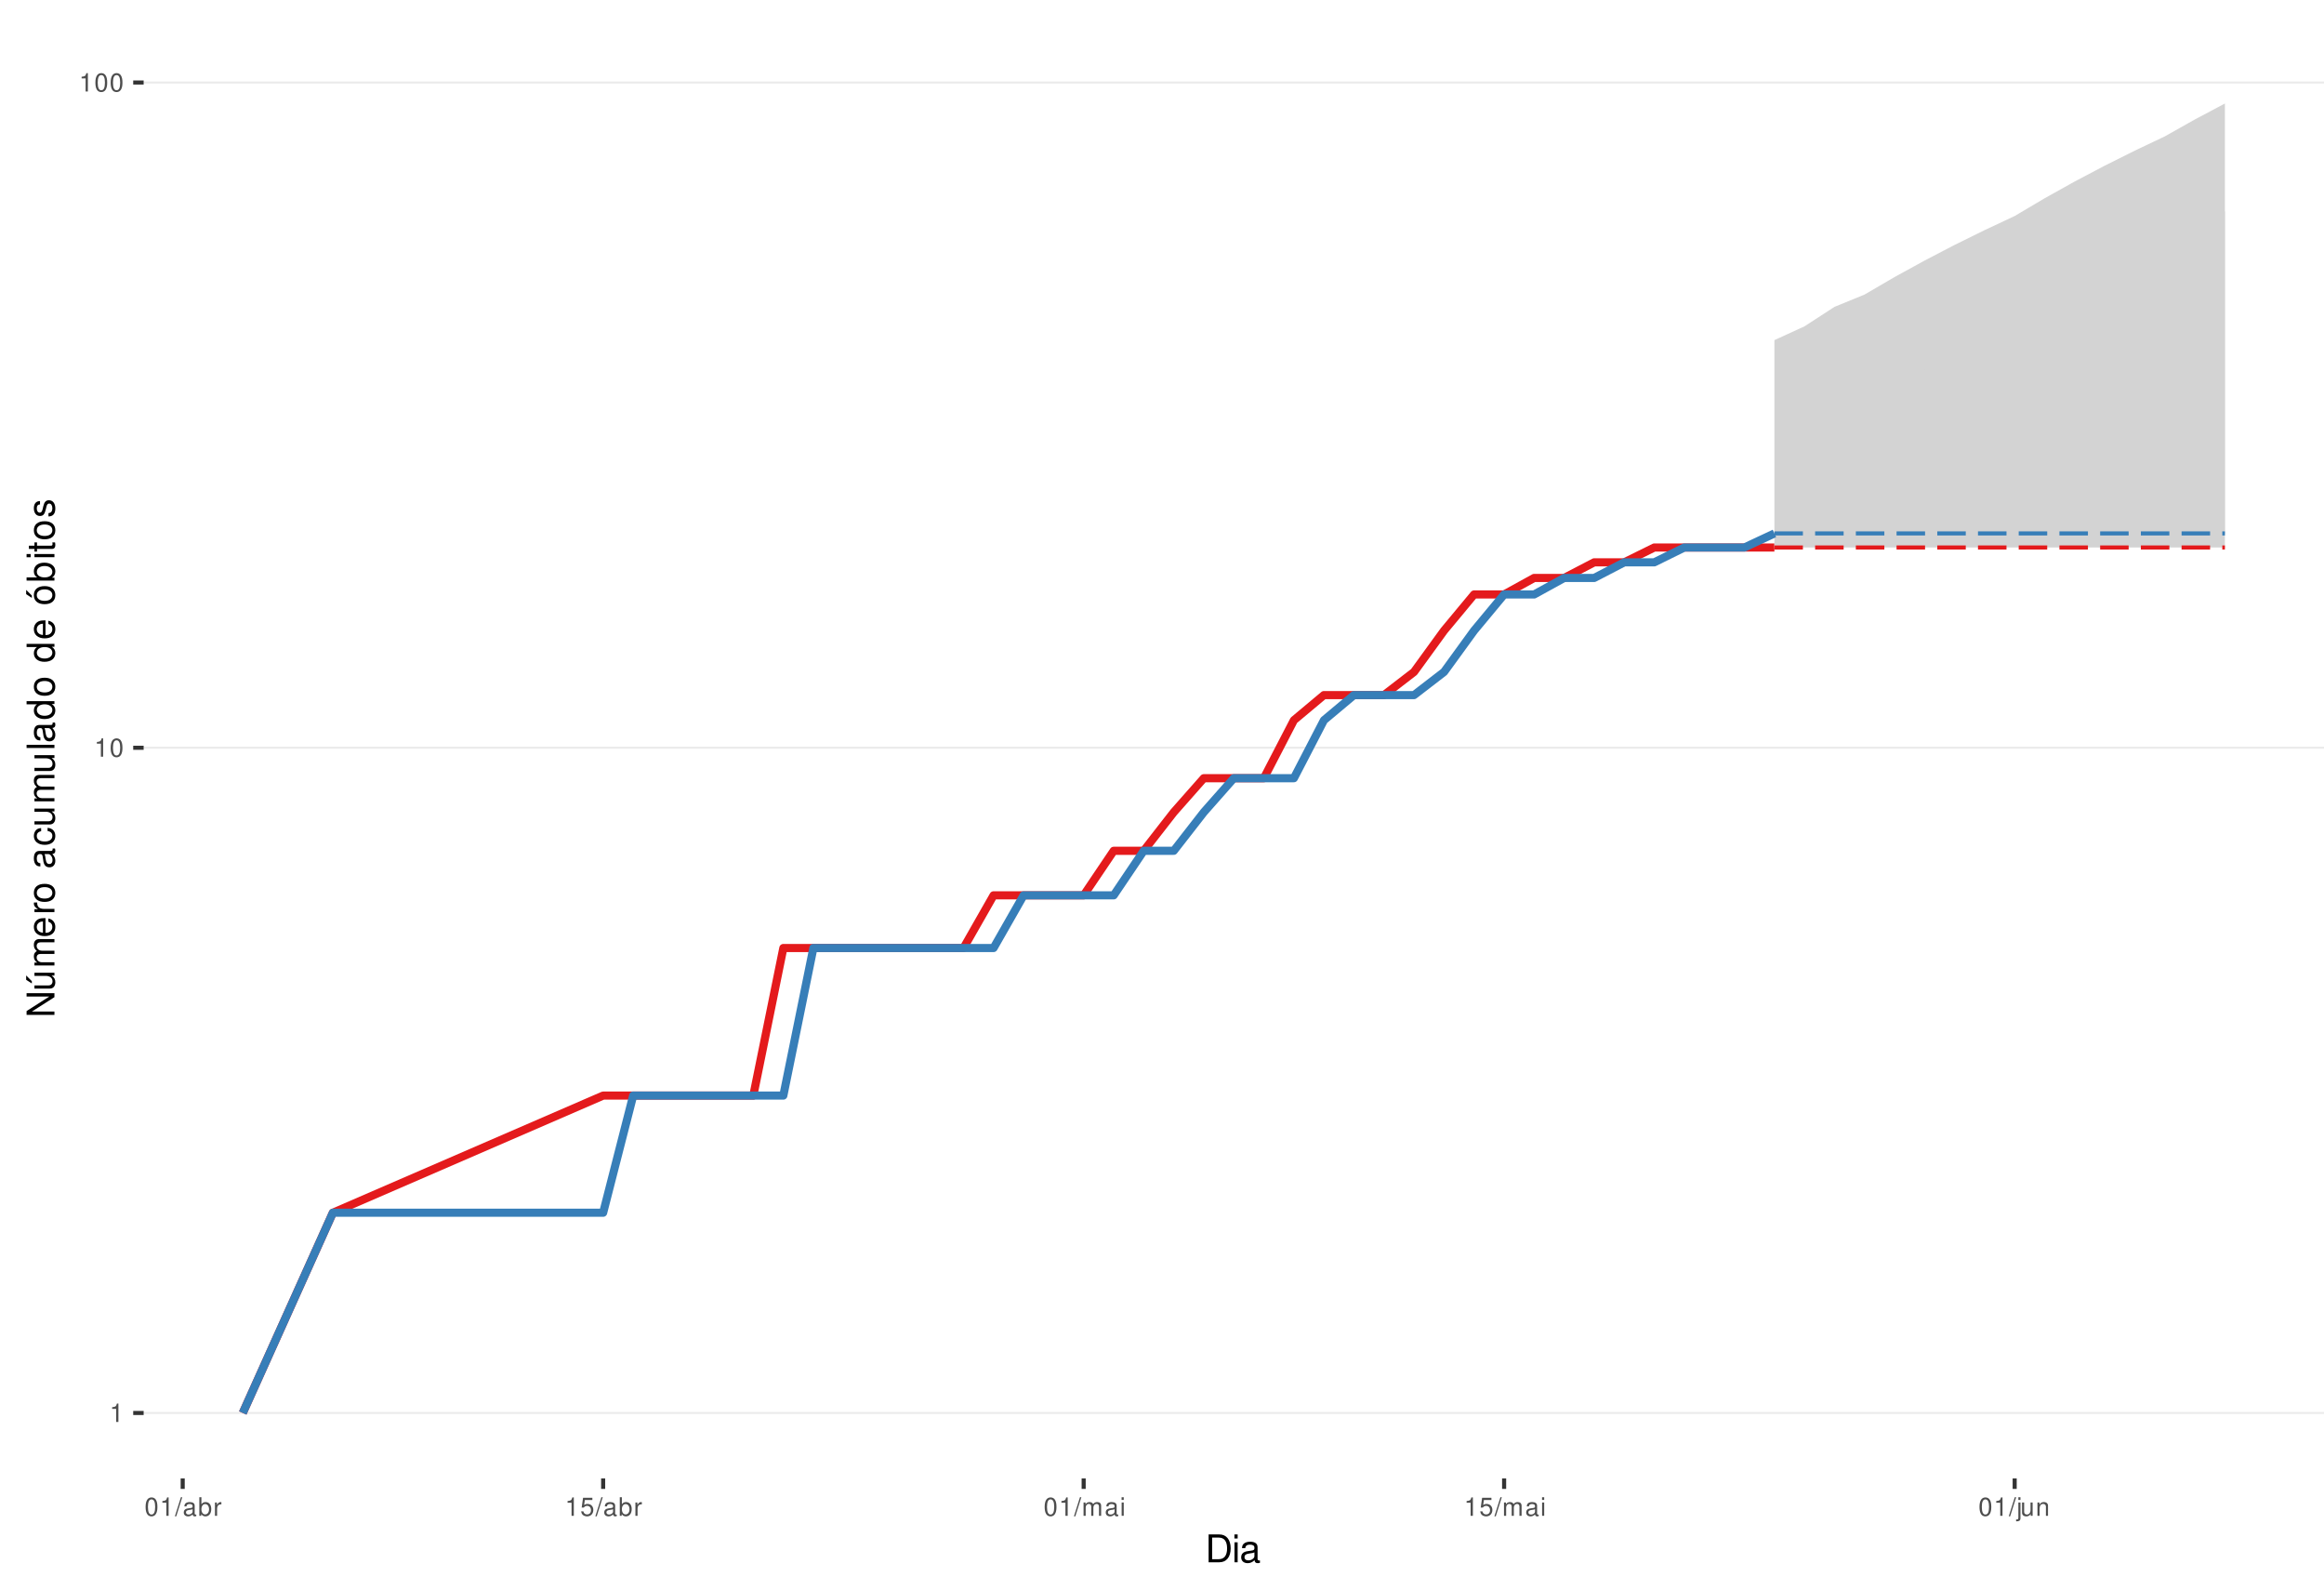
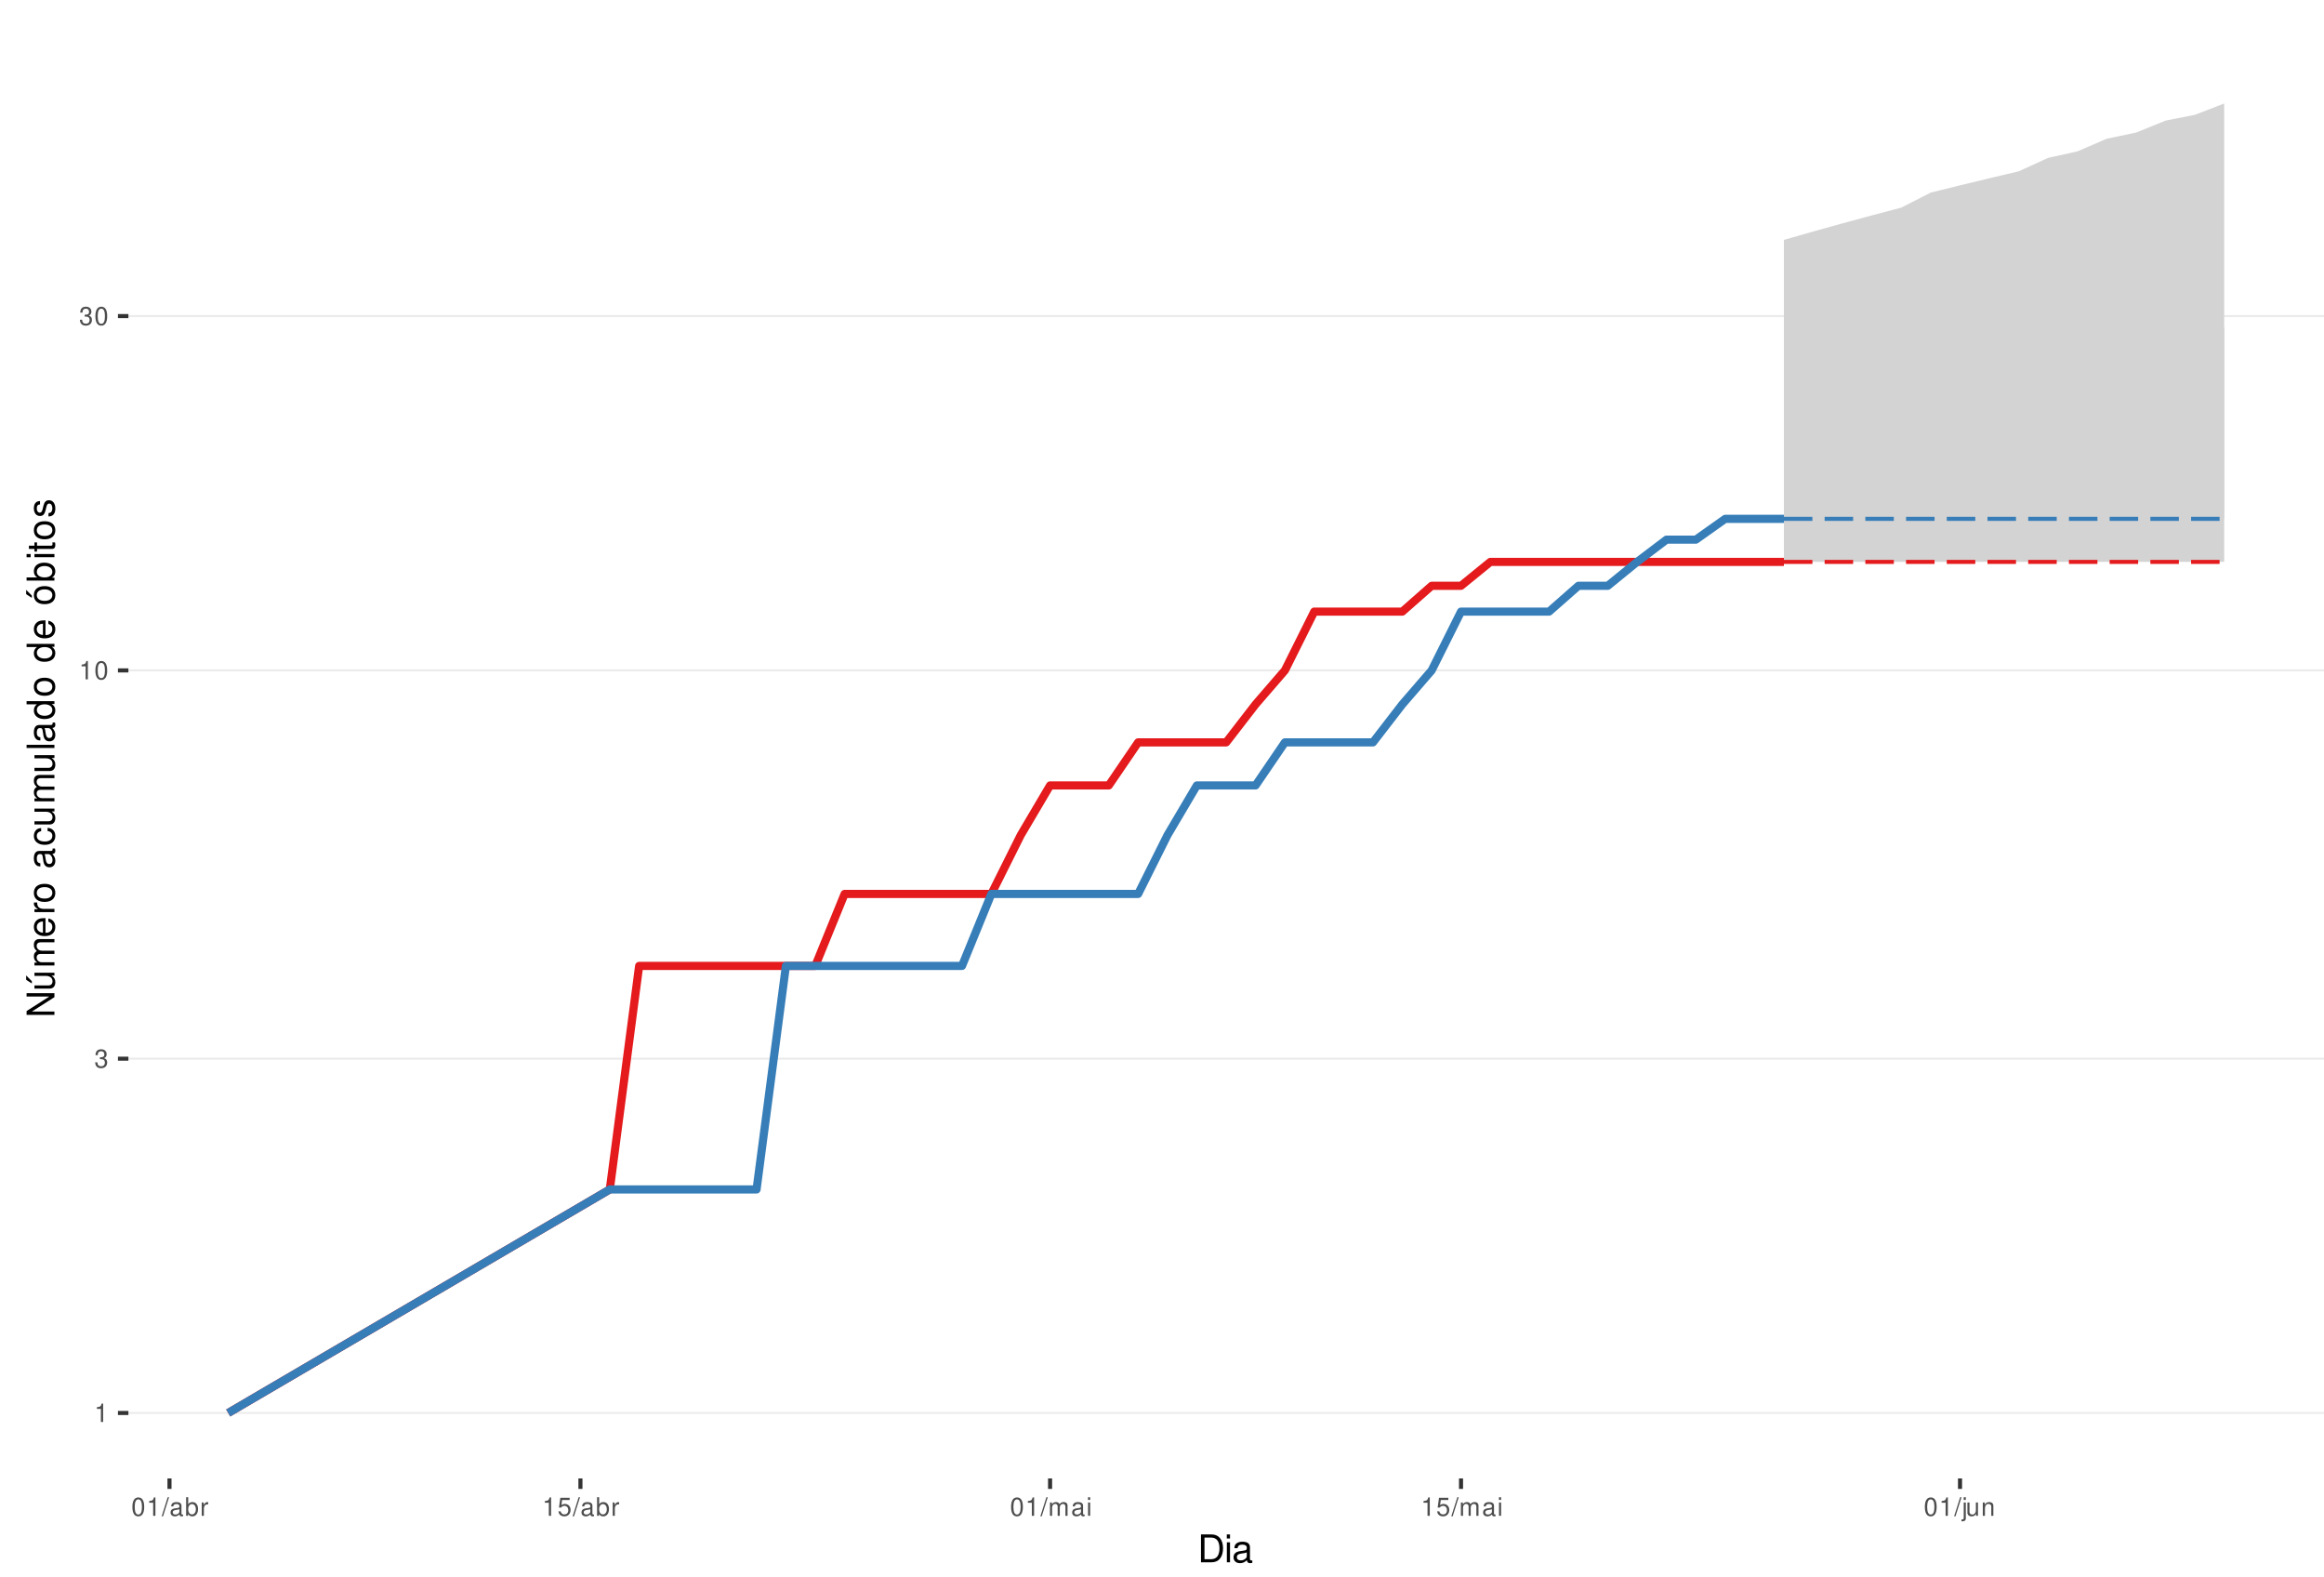
<svg xmlns="http://www.w3.org/2000/svg" xmlns:xlink="http://www.w3.org/1999/xlink" width="609pt" height="413pt" viewBox="0 0 609 413" version="1.1">
  <defs>
    <g>
      <symbol overflow="visible" id="glyph0-0">
        <path style="stroke:none;" d="" />
      </symbol>
      <symbol overflow="visible" id="glyph0-1">
        <path style="stroke:none;" d="M 1.719 -3.422 L 1.719 0 L 2.312 0 L 2.312 -4.812 L 1.922 -4.812 C 1.719 -4.078 1.578 -3.969 0.672 -3.859 L 0.672 -3.422 Z M 1.719 -3.422 " />
      </symbol>
      <symbol overflow="visible" id="glyph0-2">
+         <path style="stroke:none;" d="M 1.469 -2.219 L 1.797 -2.219 C 2.422 -2.219 2.766 -1.922 2.766 -1.344 C 2.766 -0.734 2.406 -0.359 1.797 -0.359 C 1.156 -0.359 0.844 -0.688 0.797 -1.391 L 0.219 -1.391 C 0.234 -1.016 0.312 -0.766 0.422 -0.547 C 0.672 -0.078 1.125 0.156 1.766 0.156 C 2.75 0.156 3.375 -0.438 3.375 -1.344 C 3.375 -1.953 3.141 -2.297 2.562 -2.484 C 3.016 -2.672 3.234 -3 3.234 -3.484 C 3.234 -4.312 2.688 -4.812 1.797 -4.812 C 0.844 -4.812 0.328 -4.281 0.312 -3.266 L 0.906 -3.266 C 0.906 -3.547 0.938 -3.719 1 -3.875 C 1.141 -4.141 1.438 -4.297 1.797 -4.297 C 2.312 -4.297 2.625 -3.984 2.625 -3.469 C 2.625 -3.125 2.516 -2.922 2.25 -2.812 C 2.094 -2.75 1.875 -2.719 1.469 -2.703 Z M 1.469 -2.219 " />
+       </symbol>
+       <symbol overflow="visible" id="glyph0-3">
        <path style="stroke:none;" d="M 1.828 -4.812 C 1.391 -4.812 0.984 -4.609 0.75 -4.281 C 0.438 -3.859 0.281 -3.219 0.281 -2.328 C 0.281 -0.703 0.812 0.156 1.828 0.156 C 2.828 0.156 3.375 -0.703 3.375 -2.297 C 3.375 -3.219 3.234 -3.844 2.922 -4.281 C 2.672 -4.625 2.281 -4.812 1.828 -4.812 Z M 1.828 -4.297 C 2.469 -4.297 2.781 -3.641 2.781 -2.344 C 2.781 -0.969 2.469 -0.328 1.812 -0.328 C 1.203 -0.328 0.891 -1 0.891 -2.328 C 0.891 -3.641 1.203 -4.297 1.828 -4.297 Z M 1.828 -4.297 " />
      </symbol>
-       <symbol overflow="visible" id="glyph0-3">
+       <symbol overflow="visible" id="glyph0-4">
        <path style="stroke:none;" d="M 1.531 -4.859 L -0.047 0.141 L 0.312 0.141 L 1.891 -4.859 Z M 1.531 -4.859 " />
      </symbol>
-       <symbol overflow="visible" id="glyph0-4">
+       <symbol overflow="visible" id="glyph0-5">
        <path style="stroke:none;" d="M 3.562 -0.328 C 3.5 -0.312 3.469 -0.312 3.438 -0.312 C 3.25 -0.312 3.141 -0.406 3.141 -0.578 L 3.141 -2.641 C 3.141 -3.25 2.688 -3.594 1.828 -3.594 C 1.312 -3.594 0.906 -3.438 0.672 -3.188 C 0.516 -3 0.453 -2.797 0.438 -2.453 L 0.984 -2.453 C 1.031 -2.875 1.297 -3.078 1.812 -3.078 C 2.312 -3.078 2.594 -2.891 2.594 -2.562 L 2.594 -2.406 C 2.578 -2.172 2.469 -2.078 2.016 -2.031 C 1.219 -1.922 1.109 -1.891 0.891 -1.812 C 0.484 -1.641 0.281 -1.328 0.281 -0.875 C 0.281 -0.25 0.719 0.156 1.422 0.156 C 1.859 0.156 2.219 0 2.609 -0.359 C 2.656 0 2.828 0.156 3.188 0.156 C 3.297 0.156 3.375 0.141 3.562 0.094 Z M 2.594 -1.094 C 2.594 -0.906 2.531 -0.797 2.375 -0.641 C 2.141 -0.438 1.875 -0.328 1.547 -0.328 C 1.109 -0.328 0.859 -0.547 0.859 -0.891 C 0.859 -1.266 1.094 -1.438 1.703 -1.531 C 2.297 -1.609 2.406 -1.641 2.594 -1.719 Z M 2.594 -1.094 " />
      </symbol>
-       <symbol overflow="visible" id="glyph0-5">
+       <symbol overflow="visible" id="glyph0-6">
        <path style="stroke:none;" d="M 0.359 -4.859 L 0.359 0 L 0.859 0 L 0.859 -0.453 C 1.125 -0.047 1.484 0.156 1.969 0.156 C 2.875 0.156 3.484 -0.594 3.484 -1.75 C 3.484 -2.891 2.922 -3.594 1.984 -3.594 C 1.516 -3.594 1.172 -3.406 0.906 -3.016 L 0.906 -4.859 Z M 1.891 -3.062 C 2.5 -3.062 2.906 -2.531 2.906 -1.703 C 2.906 -0.906 2.484 -0.359 1.891 -0.359 C 1.297 -0.359 0.906 -0.906 0.906 -1.719 C 0.906 -2.531 1.297 -3.062 1.891 -3.062 Z M 1.891 -3.062 " />
      </symbol>
-       <symbol overflow="visible" id="glyph0-6">
+       <symbol overflow="visible" id="glyph0-7">
        <path style="stroke:none;" d="M 0.453 -3.484 L 0.453 0 L 1.016 0 L 1.016 -1.812 C 1.031 -2.656 1.375 -3.016 2.141 -3 L 2.141 -3.562 C 2.047 -3.578 1.984 -3.594 1.922 -3.594 C 1.562 -3.594 1.297 -3.375 0.969 -2.859 L 0.969 -3.484 Z M 0.453 -3.484 " />
      </symbol>
-       <symbol overflow="visible" id="glyph0-7">
+       <symbol overflow="visible" id="glyph0-8">
        <path style="stroke:none;" d="M 3.172 -4.719 L 0.734 -4.719 L 0.375 -2.156 L 0.922 -2.156 C 1.188 -2.469 1.422 -2.594 1.797 -2.594 C 2.422 -2.594 2.812 -2.156 2.812 -1.453 C 2.812 -0.781 2.422 -0.359 1.781 -0.359 C 1.266 -0.359 0.953 -0.625 0.812 -1.156 L 0.234 -1.156 C 0.312 -0.766 0.375 -0.578 0.516 -0.406 C 0.781 -0.047 1.266 0.156 1.797 0.156 C 2.75 0.156 3.422 -0.547 3.422 -1.531 C 3.422 -2.469 2.797 -3.109 1.891 -3.109 C 1.562 -3.109 1.297 -3.016 1.016 -2.828 L 1.203 -4.141 L 3.172 -4.141 Z M 3.172 -4.719 " />
      </symbol>
-       <symbol overflow="visible" id="glyph0-8">
+       <symbol overflow="visible" id="glyph0-9">
        <path style="stroke:none;" d="M 0.469 -3.484 L 0.469 0 L 1.031 0 L 1.031 -2.188 C 1.031 -2.703 1.391 -3.109 1.844 -3.109 C 2.25 -3.109 2.484 -2.844 2.484 -2.406 L 2.484 0 L 3.047 0 L 3.047 -2.188 C 3.047 -2.703 3.422 -3.109 3.875 -3.109 C 4.266 -3.109 4.516 -2.844 4.516 -2.406 L 4.516 0 L 5.078 0 L 5.078 -2.609 C 5.078 -3.234 4.719 -3.594 4.062 -3.594 C 3.594 -3.594 3.312 -3.453 2.984 -3.062 C 2.781 -3.422 2.5 -3.594 2.047 -3.594 C 1.578 -3.594 1.266 -3.422 0.984 -3 L 0.984 -3.484 Z M 0.469 -3.484 " />
      </symbol>
-       <symbol overflow="visible" id="glyph0-9">
+       <symbol overflow="visible" id="glyph0-10">
        <path style="stroke:none;" d="M 1 -3.484 L 0.453 -3.484 L 0.453 0 L 1 0 Z M 1 -4.859 L 0.438 -4.859 L 0.438 -4.156 L 1 -4.156 Z M 1 -4.859 " />
      </symbol>
-       <symbol overflow="visible" id="glyph0-10">
+       <symbol overflow="visible" id="glyph0-11">
        <path style="stroke:none;" d="M 0.469 -3.484 L 0.469 0.5 C 0.469 0.859 0.359 0.969 0.016 0.969 C -0.031 0.969 -0.047 0.969 -0.125 0.953 L -0.125 1.438 C -0.047 1.438 -0.016 1.453 0.062 1.453 C 0.688 1.453 1.016 1.203 1.016 0.719 L 1.016 -3.484 Z M 1.016 -4.859 L 0.469 -4.859 L 0.469 -4.156 L 1.016 -4.156 Z M 1.016 -4.859 " />
      </symbol>
-       <symbol overflow="visible" id="glyph0-11">
+       <symbol overflow="visible" id="glyph0-12">
        <path style="stroke:none;" d="M 3.203 0 L 3.203 -3.484 L 2.656 -3.484 L 2.656 -1.516 C 2.656 -0.797 2.281 -0.328 1.703 -0.328 C 1.266 -0.328 0.984 -0.594 0.984 -1.016 L 0.984 -3.484 L 0.438 -3.484 L 0.438 -0.797 C 0.438 -0.219 0.859 0.156 1.547 0.156 C 2.062 0.156 2.391 -0.031 2.703 -0.484 L 2.703 0 Z M 3.203 0 " />
      </symbol>
-       <symbol overflow="visible" id="glyph0-12">
+       <symbol overflow="visible" id="glyph0-13">
        <path style="stroke:none;" d="M 0.469 -3.484 L 0.469 0 L 1.031 0 L 1.031 -1.922 C 1.031 -2.641 1.391 -3.109 1.969 -3.109 C 2.406 -3.109 2.688 -2.828 2.688 -2.422 L 2.688 0 L 3.234 0 L 3.234 -2.641 C 3.234 -3.219 2.812 -3.594 2.141 -3.594 C 1.625 -3.594 1.281 -3.391 0.984 -2.906 L 0.984 -3.484 Z M 0.469 -3.484 " />
      </symbol>
      <symbol overflow="visible" id="glyph1-0">
        <path style="stroke:none;" d="" />
      </symbol>
      <symbol overflow="visible" id="glyph1-1">
        <path style="stroke:none;" d="M 0.891 0 L 3.703 0 C 5.547 0 6.672 -1.375 6.672 -3.656 C 6.672 -5.906 5.547 -7.297 3.703 -7.297 L 0.891 -7.297 Z M 1.812 -0.812 L 1.812 -6.469 L 3.547 -6.469 C 4.984 -6.469 5.734 -5.5 5.734 -3.641 C 5.734 -1.797 4.984 -0.812 3.547 -0.812 Z M 1.812 -0.812 " />
      </symbol>
      <symbol overflow="visible" id="glyph1-2">
        <path style="stroke:none;" d="M 1.5 -5.234 L 0.672 -5.234 L 0.672 0 L 1.5 0 Z M 1.5 -7.297 L 0.656 -7.297 L 0.656 -6.234 L 1.5 -6.234 Z M 1.5 -7.297 " />
      </symbol>
      <symbol overflow="visible" id="glyph1-3">
        <path style="stroke:none;" d="M 5.344 -0.484 C 5.266 -0.469 5.219 -0.469 5.172 -0.469 C 4.875 -0.469 4.719 -0.625 4.719 -0.875 L 4.719 -3.953 C 4.719 -4.891 4.047 -5.391 2.75 -5.391 C 1.984 -5.391 1.375 -5.172 1.016 -4.781 C 0.766 -4.516 0.672 -4.203 0.656 -3.688 L 1.484 -3.688 C 1.562 -4.328 1.938 -4.625 2.719 -4.625 C 3.484 -4.625 3.891 -4.344 3.891 -3.844 L 3.891 -3.625 C 3.875 -3.266 3.703 -3.125 3.016 -3.047 C 1.844 -2.891 1.656 -2.844 1.344 -2.719 C 0.734 -2.453 0.422 -2 0.422 -1.312 C 0.422 -0.375 1.078 0.234 2.141 0.234 C 2.797 0.234 3.328 0 3.922 -0.547 C 3.984 0 4.234 0.234 4.781 0.234 C 4.953 0.234 5.062 0.203 5.344 0.141 Z M 3.891 -1.656 C 3.891 -1.375 3.812 -1.203 3.562 -0.969 C 3.219 -0.656 2.812 -0.5 2.312 -0.5 C 1.672 -0.5 1.297 -0.812 1.297 -1.344 C 1.297 -1.891 1.656 -2.172 2.547 -2.297 C 3.438 -2.422 3.609 -2.453 3.891 -2.594 Z M 3.891 -1.656 " />
      </symbol>
      <symbol overflow="visible" id="glyph2-0">
        <path style="stroke:none;" d="" />
      </symbol>
      <symbol overflow="visible" id="glyph2-1">
        <path style="stroke:none;" d="M -7.297 -6.453 L -7.297 -5.578 L -1.328 -5.578 L -7.297 -1.766 L -7.297 -0.766 L 0 -0.766 L 0 -1.641 L -5.906 -1.641 L 0 -5.406 L 0 -6.453 Z M -7.297 -6.453 " />
      </symbol>
      <symbol overflow="visible" id="glyph2-2">
        <path style="stroke:none;" d="M 0 -4.812 L -5.234 -4.812 L -5.234 -3.984 L -2.266 -3.984 C -1.203 -3.984 -0.5 -3.438 -0.5 -2.562 C -0.5 -1.906 -0.906 -1.484 -1.531 -1.484 L -5.234 -1.484 L -5.234 -0.656 L -1.203 -0.656 C -0.328 -0.656 0.234 -1.297 0.234 -2.312 C 0.234 -3.094 -0.047 -3.578 -0.734 -4.062 L 0 -4.062 Z M -7.406 -2.953 L -5.922 -2 L -5.922 -2.594 L -7.406 -4.094 Z M -7.406 -2.953 " />
      </symbol>
      <symbol overflow="visible" id="glyph2-3">
        <path style="stroke:none;" d="M -5.234 -0.703 L 0 -0.703 L 0 -1.547 L -3.297 -1.547 C -4.047 -1.547 -4.656 -2.094 -4.656 -2.766 C -4.656 -3.391 -4.281 -3.734 -3.609 -3.734 L 0 -3.734 L 0 -4.578 L -3.297 -4.578 C -4.047 -4.578 -4.656 -5.125 -4.656 -5.812 C -4.656 -6.422 -4.266 -6.781 -3.609 -6.781 L 0 -6.781 L 0 -7.625 L -3.938 -7.625 C -4.875 -7.625 -5.391 -7.078 -5.391 -6.094 C -5.391 -5.406 -5.188 -4.984 -4.594 -4.484 C -5.156 -4.188 -5.391 -3.766 -5.391 -3.078 C -5.391 -2.375 -5.125 -1.906 -4.5 -1.469 L -5.234 -1.469 Z M -5.234 -0.703 " />
      </symbol>
      <symbol overflow="visible" id="glyph2-4">
        <path style="stroke:none;" d="M -2.344 -5.125 C -3.141 -5.125 -3.625 -5.062 -4.016 -4.922 C -4.875 -4.578 -5.391 -3.781 -5.391 -2.797 C -5.391 -1.344 -4.281 -0.406 -2.547 -0.406 C -0.812 -0.406 0.234 -1.297 0.234 -2.781 C 0.234 -3.984 -0.453 -4.812 -1.594 -5.016 L -1.594 -4.188 C -0.906 -3.953 -0.547 -3.484 -0.547 -2.812 C -0.547 -2.281 -0.781 -1.828 -1.219 -1.547 C -1.516 -1.344 -1.812 -1.281 -2.344 -1.266 Z M -3.016 -1.297 C -3.984 -1.359 -4.625 -1.953 -4.625 -2.797 C -4.625 -3.641 -3.953 -4.234 -3.016 -4.234 Z M -3.016 -1.297 " />
      </symbol>
      <symbol overflow="visible" id="glyph2-5">
        <path style="stroke:none;" d="M -5.234 -0.688 L 0 -0.688 L 0 -1.531 L -2.719 -1.531 C -3.984 -1.547 -4.547 -2.062 -4.516 -3.203 L -5.359 -3.203 C -5.375 -3.062 -5.391 -2.984 -5.391 -2.891 C -5.391 -2.344 -5.062 -1.938 -4.297 -1.453 L -5.234 -1.453 Z M -5.234 -0.688 " />
      </symbol>
      <symbol overflow="visible" id="glyph2-6">
        <path style="stroke:none;" d="M -5.391 -2.719 C -5.391 -1.234 -4.344 -0.359 -2.578 -0.359 C -0.812 -0.359 0.234 -1.234 0.234 -2.734 C 0.234 -4.203 -0.812 -5.094 -2.547 -5.094 C -4.359 -5.094 -5.391 -4.234 -5.391 -2.719 Z M -4.625 -2.734 C -4.625 -3.672 -3.844 -4.234 -2.547 -4.234 C -1.312 -4.234 -0.547 -3.656 -0.547 -2.734 C -0.547 -1.797 -1.312 -1.234 -2.578 -1.234 C -3.844 -1.234 -4.625 -1.797 -4.625 -2.734 Z M -4.625 -2.734 " />
      </symbol>
      <symbol overflow="visible" id="glyph2-7">
        <path style="stroke:none;" d="" />
      </symbol>
      <symbol overflow="visible" id="glyph2-8">
        <path style="stroke:none;" d="M -0.484 -5.344 C -0.469 -5.266 -0.469 -5.219 -0.469 -5.172 C -0.469 -4.875 -0.625 -4.719 -0.875 -4.719 L -3.953 -4.719 C -4.891 -4.719 -5.391 -4.047 -5.391 -2.75 C -5.391 -1.984 -5.172 -1.375 -4.781 -1.016 C -4.516 -0.766 -4.203 -0.672 -3.688 -0.656 L -3.688 -1.484 C -4.328 -1.562 -4.625 -1.938 -4.625 -2.719 C -4.625 -3.484 -4.344 -3.891 -3.844 -3.891 L -3.625 -3.891 C -3.266 -3.875 -3.125 -3.703 -3.047 -3.016 C -2.891 -1.844 -2.844 -1.656 -2.719 -1.344 C -2.453 -0.734 -2 -0.422 -1.312 -0.422 C -0.375 -0.422 0.234 -1.078 0.234 -2.141 C 0.234 -2.797 0 -3.328 -0.547 -3.922 C 0 -3.984 0.234 -4.234 0.234 -4.781 C 0.234 -4.953 0.203 -5.062 0.141 -5.344 Z M -1.656 -3.891 C -1.375 -3.891 -1.203 -3.812 -0.969 -3.562 C -0.656 -3.219 -0.5 -2.812 -0.5 -2.312 C -0.5 -1.672 -0.812 -1.297 -1.344 -1.297 C -1.891 -1.297 -2.172 -1.656 -2.297 -2.547 C -2.422 -3.438 -2.453 -3.609 -2.594 -3.891 Z M -1.656 -3.891 " />
      </symbol>
      <symbol overflow="visible" id="glyph2-9">
        <path style="stroke:none;" d="M -3.484 -4.703 C -3.984 -4.672 -4.312 -4.562 -4.609 -4.359 C -5.094 -4 -5.391 -3.375 -5.391 -2.641 C -5.391 -1.219 -4.266 -0.312 -2.531 -0.312 C -0.844 -0.312 0.234 -1.203 0.234 -2.625 C 0.234 -3.875 -0.516 -4.672 -1.797 -4.766 L -1.797 -3.938 C -0.953 -3.797 -0.547 -3.359 -0.547 -2.656 C -0.547 -1.734 -1.297 -1.188 -2.531 -1.188 C -3.844 -1.188 -4.625 -1.719 -4.625 -2.625 C -4.625 -3.328 -4.203 -3.766 -3.484 -3.875 Z M -3.484 -4.703 " />
      </symbol>
      <symbol overflow="visible" id="glyph2-10">
        <path style="stroke:none;" d="M 0 -4.812 L -5.234 -4.812 L -5.234 -3.984 L -2.266 -3.984 C -1.203 -3.984 -0.5 -3.438 -0.5 -2.562 C -0.5 -1.906 -0.906 -1.484 -1.531 -1.484 L -5.234 -1.484 L -5.234 -0.656 L -1.203 -0.656 C -0.328 -0.656 0.234 -1.297 0.234 -2.312 C 0.234 -3.094 -0.047 -3.578 -0.734 -4.062 L 0 -4.062 Z M 0 -4.812 " />
      </symbol>
      <symbol overflow="visible" id="glyph2-11">
        <path style="stroke:none;" d="M -7.297 -1.516 L -7.297 -0.688 L 0 -0.688 L 0 -1.516 Z M -7.297 -1.516 " />
      </symbol>
      <symbol overflow="visible" id="glyph2-12">
        <path style="stroke:none;" d="M -7.297 -4.953 L -7.297 -4.125 L -4.578 -4.125 C -5.109 -3.766 -5.391 -3.203 -5.391 -2.516 C -5.391 -1.156 -4.297 -0.266 -2.625 -0.266 C -0.859 -0.266 0.234 -1.125 0.234 -2.547 C 0.234 -3.266 -0.047 -3.766 -0.688 -4.203 L 0 -4.203 L 0 -4.953 Z M -4.609 -2.656 C -4.609 -3.547 -3.812 -4.125 -2.562 -4.125 C -1.344 -4.125 -0.547 -3.547 -0.547 -2.656 C -0.547 -1.734 -1.359 -1.125 -2.578 -1.125 C -3.797 -1.125 -4.609 -1.734 -4.609 -2.656 Z M -4.609 -2.656 " />
      </symbol>
      <symbol overflow="visible" id="glyph2-13">
        <path style="stroke:none;" d="M -5.391 -2.719 C -5.391 -1.234 -4.344 -0.359 -2.578 -0.359 C -0.812 -0.359 0.234 -1.234 0.234 -2.734 C 0.234 -4.203 -0.812 -5.094 -2.547 -5.094 C -4.359 -5.094 -5.391 -4.234 -5.391 -2.719 Z M -4.625 -2.734 C -4.625 -3.672 -3.844 -4.234 -2.547 -4.234 C -1.312 -4.234 -0.547 -3.656 -0.547 -2.734 C -0.547 -1.797 -1.312 -1.234 -2.578 -1.234 C -3.844 -1.234 -4.625 -1.797 -4.625 -2.734 Z M -7.406 -2.984 L -5.922 -2.016 L -5.922 -2.625 L -7.406 -4.109 Z M -7.406 -2.984 " />
      </symbol>
      <symbol overflow="visible" id="glyph2-14">
        <path style="stroke:none;" d="M -7.297 -0.547 L 0 -0.547 L 0 -1.297 L -0.672 -1.297 C -0.062 -1.688 0.234 -2.219 0.234 -2.953 C 0.234 -4.328 -0.906 -5.234 -2.641 -5.234 C -4.344 -5.234 -5.391 -4.375 -5.391 -2.984 C -5.391 -2.266 -5.125 -1.766 -4.531 -1.375 L -7.297 -1.375 Z M -4.609 -2.828 C -4.609 -3.766 -3.797 -4.359 -2.547 -4.359 C -1.359 -4.359 -0.547 -3.734 -0.547 -2.828 C -0.547 -1.938 -1.344 -1.375 -2.578 -1.375 C -3.812 -1.375 -4.609 -1.938 -4.609 -2.828 Z M -4.609 -2.828 " />
      </symbol>
      <symbol overflow="visible" id="glyph2-15">
        <path style="stroke:none;" d="M -5.234 -1.5 L -5.234 -0.672 L 0 -0.672 L 0 -1.5 Z M -7.297 -1.5 L -7.297 -0.656 L -6.234 -0.656 L -6.234 -1.5 Z M -7.297 -1.5 " />
      </symbol>
      <symbol overflow="visible" id="glyph2-16">
        <path style="stroke:none;" d="M -5.234 -2.547 L -5.234 -1.688 L -6.688 -1.688 L -6.688 -0.844 L -5.234 -0.844 L -5.234 -0.141 L -4.562 -0.141 L -4.562 -0.844 L -0.594 -0.844 C -0.062 -0.844 0.234 -1.203 0.234 -1.859 C 0.234 -2.078 0.203 -2.266 0.156 -2.547 L -0.547 -2.547 C -0.516 -2.422 -0.5 -2.312 -0.5 -2.141 C -0.5 -1.781 -0.594 -1.688 -0.969 -1.688 L -4.562 -1.688 L -4.562 -2.547 Z M -5.234 -2.547 " />
      </symbol>
      <symbol overflow="visible" id="glyph2-17">
        <path style="stroke:none;" d="M -3.781 -4.375 C -4.812 -4.375 -5.391 -3.688 -5.391 -2.484 C -5.391 -1.266 -4.766 -0.469 -3.797 -0.469 C -2.969 -0.469 -2.578 -0.891 -2.281 -2.125 L -2.094 -2.906 C -1.953 -3.484 -1.734 -3.719 -1.375 -3.719 C -0.875 -3.719 -0.547 -3.234 -0.547 -2.5 C -0.547 -2.047 -0.672 -1.672 -0.891 -1.453 C -1.047 -1.328 -1.188 -1.266 -1.562 -1.219 L -1.562 -0.344 C -0.344 -0.375 0.234 -1.062 0.234 -2.438 C 0.234 -3.75 -0.422 -4.594 -1.438 -4.594 C -2.203 -4.594 -2.641 -4.156 -2.891 -3.109 L -3.078 -2.312 C -3.234 -1.625 -3.453 -1.344 -3.828 -1.344 C -4.312 -1.344 -4.625 -1.766 -4.625 -2.453 C -4.625 -3.125 -4.328 -3.484 -3.781 -3.5 Z M -3.781 -4.375 " />
      </symbol>
    </g>
    <clipPath id="clip1">
-       <path d="M 37.645 9.961 L 609 9.961 L 609 387.328 L 37.645 387.328 Z M 37.645 9.961 " />
+       <path d="M 33.645 9.961 L 609 9.961 L 609 387.328 L 33.645 387.328 Z M 33.645 9.961 " />
    </clipPath>
    <clipPath id="clip2">
-       <path d="M 37.645 369 L 609 369 L 609 371 L 37.645 371 Z M 37.645 369 " />
+       <path d="M 33.645 369 L 609 369 L 609 371 L 33.645 371 Z M 33.645 369 " />
    </clipPath>
    <clipPath id="clip3">
-       <path d="M 37.645 195 L 609 195 L 609 197 L 37.645 197 Z M 37.645 195 " />
+       <path d="M 33.645 277 L 609 277 L 609 278 L 33.645 278 Z M 33.645 277 " />
    </clipPath>
    <clipPath id="clip4">
-       <path d="M 37.645 21 L 609 21 L 609 22 L 37.645 22 Z M 37.645 21 " />
+       <path d="M 33.645 175 L 609 175 L 609 176 L 33.645 176 Z M 33.645 175 " />
+     </clipPath>
+     <clipPath id="clip5">
+       <path d="M 33.645 82 L 609 82 L 609 84 L 33.645 84 Z M 33.645 82 " />
    </clipPath>
  </defs>
  <g id="surface235">
    <rect x="0" y="0" width="609" height="413" style="fill:rgb(100%,100%,100%);fill-opacity:1;stroke:none;" />
    <rect x="0" y="0" width="609" height="413" style="fill:rgb(100%,100%,100%);fill-opacity:1;stroke:none;" />
    <path style="fill:none;stroke-width:1.067;stroke-linecap:round;stroke-linejoin:round;stroke:rgb(100%,100%,100%);stroke-opacity:1;stroke-miterlimit:10;" d="M 0 413 L 609 413 L 609 0 L 0 0 Z M 0 413 " />
    <g clip-path="url(#clip1)" clip-rule="nonzero">
-       <path style=" stroke:none;fill-rule:nonzero;fill:rgb(100%,100%,100%);fill-opacity:1;" d="M 37.645 387.328 L 609 387.328 L 609 9.961 L 37.645 9.961 Z M 37.645 387.328 " />
+       <path style=" stroke:none;fill-rule:nonzero;fill:rgb(100%,100%,100%);fill-opacity:1;" d="M 33.645 387.328 L 609 387.328 L 609 9.961 L 33.645 9.961 Z M 33.645 387.328 " />
    </g>
    <g clip-path="url(#clip2)" clip-rule="nonzero">
-       <path style="fill:none;stroke-width:0.533;stroke-linecap:butt;stroke-linejoin:round;stroke:rgb(92.157%,92.157%,92.157%);stroke-opacity:1;stroke-miterlimit:10;" d="M 37.645 370.176 L 609 370.176 " />
+       <path style="fill:none;stroke-width:0.533;stroke-linecap:butt;stroke-linejoin:round;stroke:rgb(92.157%,92.157%,92.157%);stroke-opacity:1;stroke-miterlimit:10;" d="M 33.645 370.176 L 609 370.176 " />
    </g>
    <g clip-path="url(#clip3)" clip-rule="nonzero">
-       <path style="fill:none;stroke-width:0.533;stroke-linecap:butt;stroke-linejoin:round;stroke:rgb(92.157%,92.157%,92.157%);stroke-opacity:1;stroke-miterlimit:10;" d="M 37.645 195.898 L 609 195.898 " />
+       <path style="fill:none;stroke-width:0.533;stroke-linecap:butt;stroke-linejoin:round;stroke:rgb(92.157%,92.157%,92.157%);stroke-opacity:1;stroke-miterlimit:10;" d="M 33.645 277.355 L 609 277.355 " />
    </g>
    <g clip-path="url(#clip4)" clip-rule="nonzero">
-       <path style="fill:none;stroke-width:0.533;stroke-linecap:butt;stroke-linejoin:round;stroke:rgb(92.157%,92.157%,92.157%);stroke-opacity:1;stroke-miterlimit:10;" d="M 37.645 21.621 L 609 21.621 " />
-     </g>
-     <path style="fill:none;stroke-width:2.134;stroke-linecap:butt;stroke-linejoin:round;stroke:rgb(89.412%,10.196%,10.98%);stroke-opacity:1;stroke-miterlimit:10;" d="M 63.617 370.176 L 87.227 317.715 L 158.055 287.023 L 197.402 287.023 L 205.273 248.363 L 252.492 248.363 L 260.363 234.562 L 283.973 234.562 L 291.844 222.895 L 299.711 222.895 L 307.582 212.789 L 315.453 203.875 L 331.191 203.875 L 339.062 188.688 L 346.934 182.102 L 362.672 182.102 L 370.543 176.043 L 378.41 165.211 L 386.281 155.738 L 394.152 155.738 L 402.023 151.41 L 409.891 151.41 L 417.762 147.32 L 425.633 147.32 L 433.5 143.438 L 464.98 143.438 " />
-     <path style=" stroke:none;fill-rule:nonzero;fill:rgb(82.745%,82.745%,82.745%);fill-opacity:1;" d="M 464.98 89.105 L 472.852 85.5 L 480.719 80.395 L 488.59 77.176 L 496.461 72.586 L 504.332 68.262 L 512.199 64.168 L 520.07 60.285 L 527.941 56.594 L 535.809 51.934 L 543.68 47.547 L 551.551 43.398 L 559.418 39.465 L 567.289 35.727 L 575.16 31.297 L 583.031 27.117 L 583.031 143.438 L 464.98 143.438 Z M 464.98 89.105 " />
-     <path style="fill:none;stroke-width:1.067;stroke-linecap:butt;stroke-linejoin:round;stroke:rgb(89.412%,10.196%,10.98%);stroke-opacity:1;stroke-dasharray:7.469,3.201;stroke-miterlimit:10;" d="M 464.98 143.438 L 583.031 143.438 " />
-     <path style="fill:none;stroke-width:2.134;stroke-linecap:butt;stroke-linejoin:round;stroke:rgb(21.569%,49.412%,72.157%);stroke-opacity:1;stroke-miterlimit:10;" d="M 63.617 370.176 L 87.227 317.715 L 158.055 317.715 L 165.926 287.023 L 205.273 287.023 L 213.145 248.363 L 260.363 248.363 L 268.234 234.562 L 291.844 234.562 L 299.711 222.895 L 307.582 222.895 L 315.453 212.789 L 323.324 203.875 L 339.062 203.875 L 346.934 188.688 L 354.801 182.102 L 370.543 182.102 L 378.41 176.043 L 386.281 165.211 L 394.152 155.738 L 402.023 155.738 L 409.891 151.41 L 417.762 151.41 L 425.633 147.32 L 433.5 147.32 L 441.371 143.438 L 457.109 143.438 L 464.98 139.746 " />
-     <path style=" stroke:none;fill-rule:nonzero;fill:rgb(82.745%,82.745%,82.745%);fill-opacity:1;" d="M 464.98 139.746 L 472.852 129.637 L 480.719 120.723 L 488.59 110.266 L 496.461 103.273 L 504.332 96.875 L 512.199 90.973 L 520.07 83.762 L 527.941 78.77 L 535.809 74.086 L 543.68 71.117 L 551.551 66.871 L 559.418 62.852 L 567.289 60.285 L 575.16 57.805 L 583.031 55.402 L 583.031 139.746 Z M 464.98 139.746 " />
-     <path style="fill:none;stroke-width:1.067;stroke-linecap:butt;stroke-linejoin:round;stroke:rgb(21.569%,49.412%,72.157%);stroke-opacity:1;stroke-dasharray:7.469,3.201;stroke-miterlimit:10;" d="M 464.98 139.746 L 583.031 139.746 " />
-     <g style="fill:rgb(30.196%,30.196%,30.196%);fill-opacity:1;">
-       <use xlink:href="#glyph0-1" x="28.715" y="372.523" />
-     </g>
-     <g style="fill:rgb(30.196%,30.196%,30.196%);fill-opacity:1;">
-       <use xlink:href="#glyph0-1" x="24.715" y="198.246" />
-       <use xlink:href="#glyph0-2" x="28.715" y="198.246" />
-     </g>
-     <g style="fill:rgb(30.196%,30.196%,30.196%);fill-opacity:1;">
-       <use xlink:href="#glyph0-1" x="20.715" y="23.969" />
-       <use xlink:href="#glyph0-2" x="24.715" y="23.969" />
-       <use xlink:href="#glyph0-2" x="28.715" y="23.969" />
-     </g>
-     <path style="fill:none;stroke-width:1.067;stroke-linecap:butt;stroke-linejoin:round;stroke:rgb(20%,20%,20%);stroke-opacity:1;stroke-miterlimit:10;" d="M 34.906 370.176 L 37.645 370.176 " />
-     <path style="fill:none;stroke-width:1.067;stroke-linecap:butt;stroke-linejoin:round;stroke:rgb(20%,20%,20%);stroke-opacity:1;stroke-miterlimit:10;" d="M 34.906 195.898 L 37.645 195.898 " />
-     <path style="fill:none;stroke-width:1.067;stroke-linecap:butt;stroke-linejoin:round;stroke:rgb(20%,20%,20%);stroke-opacity:1;stroke-miterlimit:10;" d="M 34.906 21.621 L 37.645 21.621 " />
-     <path style="fill:none;stroke-width:1.067;stroke-linecap:butt;stroke-linejoin:round;stroke:rgb(20%,20%,20%);stroke-opacity:1;stroke-miterlimit:10;" d="M 47.875 390.07 L 47.875 387.328 " />
-     <path style="fill:none;stroke-width:1.067;stroke-linecap:butt;stroke-linejoin:round;stroke:rgb(20%,20%,20%);stroke-opacity:1;stroke-miterlimit:10;" d="M 158.055 390.07 L 158.055 387.328 " />
-     <path style="fill:none;stroke-width:1.067;stroke-linecap:butt;stroke-linejoin:round;stroke:rgb(20%,20%,20%);stroke-opacity:1;stroke-miterlimit:10;" d="M 283.973 390.07 L 283.973 387.328 " />
-     <path style="fill:none;stroke-width:1.067;stroke-linecap:butt;stroke-linejoin:round;stroke:rgb(20%,20%,20%);stroke-opacity:1;stroke-miterlimit:10;" d="M 394.152 390.07 L 394.152 387.328 " />
-     <path style="fill:none;stroke-width:1.067;stroke-linecap:butt;stroke-linejoin:round;stroke:rgb(20%,20%,20%);stroke-opacity:1;stroke-miterlimit:10;" d="M 527.941 390.07 L 527.941 387.328 " />
-     <g style="fill:rgb(30.196%,30.196%,30.196%);fill-opacity:1;">
-       <use xlink:href="#glyph0-2" x="37.875" y="397.109" />
-       <use xlink:href="#glyph0-1" x="41.875" y="397.109" />
-       <use xlink:href="#glyph0-3" x="45.875" y="397.109" />
-       <use xlink:href="#glyph0-4" x="47.875" y="397.109" />
-       <use xlink:href="#glyph0-5" x="51.875" y="397.109" />
-       <use xlink:href="#glyph0-6" x="55.875" y="397.109" />
-     </g>
-     <g style="fill:rgb(30.196%,30.196%,30.196%);fill-opacity:1;">
-       <use xlink:href="#glyph0-1" x="148.055" y="397.109" />
-       <use xlink:href="#glyph0-7" x="152.055" y="397.109" />
-       <use xlink:href="#glyph0-3" x="156.055" y="397.109" />
-       <use xlink:href="#glyph0-4" x="158.055" y="397.109" />
-       <use xlink:href="#glyph0-5" x="162.055" y="397.109" />
-       <use xlink:href="#glyph0-6" x="166.055" y="397.109" />
-     </g>
-     <g style="fill:rgb(30.196%,30.196%,30.196%);fill-opacity:1;">
-       <use xlink:href="#glyph0-2" x="273.473" y="397.109" />
-       <use xlink:href="#glyph0-1" x="277.473" y="397.109" />
-       <use xlink:href="#glyph0-3" x="281.473" y="397.109" />
-       <use xlink:href="#glyph0-8" x="283.473" y="397.109" />
-       <use xlink:href="#glyph0-4" x="289.473" y="397.109" />
-       <use xlink:href="#glyph0-9" x="293.473" y="397.109" />
-     </g>
-     <g style="fill:rgb(30.196%,30.196%,30.196%);fill-opacity:1;">
-       <use xlink:href="#glyph0-1" x="383.652" y="397.109" />
-       <use xlink:href="#glyph0-7" x="387.652" y="397.109" />
-       <use xlink:href="#glyph0-3" x="391.652" y="397.109" />
-       <use xlink:href="#glyph0-8" x="393.652" y="397.109" />
-       <use xlink:href="#glyph0-4" x="399.652" y="397.109" />
-       <use xlink:href="#glyph0-9" x="403.652" y="397.109" />
-     </g>
-     <g style="fill:rgb(30.196%,30.196%,30.196%);fill-opacity:1;">
-       <use xlink:href="#glyph0-2" x="518.441" y="397.109" />
-       <use xlink:href="#glyph0-1" x="522.441" y="397.109" />
-       <use xlink:href="#glyph0-3" x="526.441" y="397.109" />
-       <use xlink:href="#glyph0-10" x="528.441" y="397.109" />
-       <use xlink:href="#glyph0-11" x="529.441" y="397.109" />
-       <use xlink:href="#glyph0-12" x="533.441" y="397.109" />
+       <path style="fill:none;stroke-width:0.533;stroke-linecap:butt;stroke-linejoin:round;stroke:rgb(92.157%,92.157%,92.157%);stroke-opacity:1;stroke-miterlimit:10;" d="M 33.645 175.633 L 609 175.633 " />
+     </g>
+     <g clip-path="url(#clip5)" clip-rule="nonzero">
+       <path style="fill:none;stroke-width:0.533;stroke-linecap:butt;stroke-linejoin:round;stroke:rgb(92.157%,92.157%,92.157%);stroke-opacity:1;stroke-miterlimit:10;" d="M 33.645 82.812 L 609 82.812 " />
+     </g>
+     <path style="fill:none;stroke-width:2.134;stroke-linecap:butt;stroke-linejoin:round;stroke:rgb(89.412%,10.196%,10.98%);stroke-opacity:1;stroke-miterlimit:10;" d="M 59.797 370.176 L 159.793 311.613 L 167.484 253.051 L 213.637 253.051 L 221.328 234.195 L 259.789 234.195 L 267.48 218.793 L 275.172 205.77 L 290.555 205.77 L 298.246 194.488 L 321.324 194.488 L 329.016 184.535 L 336.707 175.633 L 344.398 160.23 L 367.473 160.23 L 375.164 153.469 L 382.859 153.469 L 390.551 147.207 L 467.469 147.207 " />
+     <path style=" stroke:none;fill-rule:nonzero;fill:rgb(82.745%,82.745%,82.745%);fill-opacity:1;" d="M 467.469 62.844 L 475.16 60.648 L 482.852 58.508 L 490.543 56.422 L 498.238 54.387 L 505.93 50.457 L 513.621 48.559 L 521.312 46.699 L 529.004 44.883 L 536.695 41.363 L 544.387 39.656 L 552.078 36.34 L 559.773 34.73 L 567.465 31.602 L 575.156 30.082 L 582.848 27.117 L 582.848 147.207 L 467.469 147.207 Z M 467.469 62.844 " />
+     <path style="fill:none;stroke-width:1.067;stroke-linecap:butt;stroke-linejoin:round;stroke:rgb(89.412%,10.196%,10.98%);stroke-opacity:1;stroke-dasharray:7.469,3.201;stroke-miterlimit:10;" d="M 467.469 147.207 L 582.848 147.207 " />
+     <path style="fill:none;stroke-width:2.134;stroke-linecap:butt;stroke-linejoin:round;stroke:rgb(21.569%,49.412%,72.157%);stroke-opacity:1;stroke-miterlimit:10;" d="M 59.797 370.176 L 159.793 311.613 L 198.254 311.613 L 205.945 253.051 L 252.094 253.051 L 259.789 234.195 L 298.246 234.195 L 305.938 218.793 L 313.629 205.77 L 329.016 205.77 L 336.707 194.488 L 359.781 194.488 L 367.473 184.535 L 375.164 175.633 L 382.859 160.23 L 405.934 160.23 L 413.625 153.469 L 421.316 153.469 L 429.008 147.207 L 436.703 141.379 L 444.395 141.379 L 452.086 135.926 L 467.469 135.926 " />
+     <path style=" stroke:none;fill-rule:nonzero;fill:rgb(82.745%,82.745%,82.745%);fill-opacity:1;" d="M 467.469 135.926 L 475.16 130.801 L 482.852 125.973 L 490.543 121.406 L 498.238 117.07 L 505.93 112.949 L 513.621 109.02 L 521.312 105.262 L 529.004 101.668 L 536.695 98.219 L 544.387 94.906 L 552.078 91.715 L 559.773 91.715 L 567.465 88.645 L 575.156 85.68 L 582.848 85.68 L 582.848 135.926 Z M 467.469 135.926 " />
+     <path style="fill:none;stroke-width:1.067;stroke-linecap:butt;stroke-linejoin:round;stroke:rgb(21.569%,49.412%,72.157%);stroke-opacity:1;stroke-dasharray:7.469,3.201;stroke-miterlimit:10;" d="M 467.469 135.926 L 582.848 135.926 " />
+     <g style="fill:rgb(30.196%,30.196%,30.196%);fill-opacity:1;">
+       <use xlink:href="#glyph0-1" x="24.715" y="372.523" />
+     </g>
+     <g style="fill:rgb(30.196%,30.196%,30.196%);fill-opacity:1;">
+       <use xlink:href="#glyph0-2" x="24.715" y="279.703" />
+     </g>
+     <g style="fill:rgb(30.196%,30.196%,30.196%);fill-opacity:1;">
+       <use xlink:href="#glyph0-1" x="20.715" y="177.98" />
+       <use xlink:href="#glyph0-3" x="24.715" y="177.98" />
+     </g>
+     <g style="fill:rgb(30.196%,30.196%,30.196%);fill-opacity:1;">
+       <use xlink:href="#glyph0-2" x="20.715" y="85.16" />
+       <use xlink:href="#glyph0-3" x="24.715" y="85.16" />
+     </g>
+     <path style="fill:none;stroke-width:1.067;stroke-linecap:butt;stroke-linejoin:round;stroke:rgb(20%,20%,20%);stroke-opacity:1;stroke-miterlimit:10;" d="M 30.906 370.176 L 33.645 370.176 " />
+     <path style="fill:none;stroke-width:1.067;stroke-linecap:butt;stroke-linejoin:round;stroke:rgb(20%,20%,20%);stroke-opacity:1;stroke-miterlimit:10;" d="M 30.906 277.355 L 33.645 277.355 " />
+     <path style="fill:none;stroke-width:1.067;stroke-linecap:butt;stroke-linejoin:round;stroke:rgb(20%,20%,20%);stroke-opacity:1;stroke-miterlimit:10;" d="M 30.906 175.633 L 33.645 175.633 " />
+     <path style="fill:none;stroke-width:1.067;stroke-linecap:butt;stroke-linejoin:round;stroke:rgb(20%,20%,20%);stroke-opacity:1;stroke-miterlimit:10;" d="M 30.906 82.812 L 33.645 82.812 " />
+     <path style="fill:none;stroke-width:1.067;stroke-linecap:butt;stroke-linejoin:round;stroke:rgb(20%,20%,20%);stroke-opacity:1;stroke-miterlimit:10;" d="M 44.414 390.07 L 44.414 387.328 " />
+     <path style="fill:none;stroke-width:1.067;stroke-linecap:butt;stroke-linejoin:round;stroke:rgb(20%,20%,20%);stroke-opacity:1;stroke-miterlimit:10;" d="M 152.102 390.07 L 152.102 387.328 " />
+     <path style="fill:none;stroke-width:1.067;stroke-linecap:butt;stroke-linejoin:round;stroke:rgb(20%,20%,20%);stroke-opacity:1;stroke-miterlimit:10;" d="M 275.172 390.07 L 275.172 387.328 " />
+     <path style="fill:none;stroke-width:1.067;stroke-linecap:butt;stroke-linejoin:round;stroke:rgb(20%,20%,20%);stroke-opacity:1;stroke-miterlimit:10;" d="M 382.859 390.07 L 382.859 387.328 " />
+     <path style="fill:none;stroke-width:1.067;stroke-linecap:butt;stroke-linejoin:round;stroke:rgb(20%,20%,20%);stroke-opacity:1;stroke-miterlimit:10;" d="M 513.621 390.07 L 513.621 387.328 " />
+     <g style="fill:rgb(30.196%,30.196%,30.196%);fill-opacity:1;">
+       <use xlink:href="#glyph0-3" x="34.414" y="397.109" />
+       <use xlink:href="#glyph0-1" x="38.414" y="397.109" />
+       <use xlink:href="#glyph0-4" x="42.414" y="397.109" />
+       <use xlink:href="#glyph0-5" x="44.414" y="397.109" />
+       <use xlink:href="#glyph0-6" x="48.414" y="397.109" />
+       <use xlink:href="#glyph0-7" x="52.414" y="397.109" />
+     </g>
+     <g style="fill:rgb(30.196%,30.196%,30.196%);fill-opacity:1;">
+       <use xlink:href="#glyph0-1" x="142.102" y="397.109" />
+       <use xlink:href="#glyph0-8" x="146.102" y="397.109" />
+       <use xlink:href="#glyph0-4" x="150.102" y="397.109" />
+       <use xlink:href="#glyph0-5" x="152.102" y="397.109" />
+       <use xlink:href="#glyph0-6" x="156.102" y="397.109" />
+       <use xlink:href="#glyph0-7" x="160.102" y="397.109" />
+     </g>
+     <g style="fill:rgb(30.196%,30.196%,30.196%);fill-opacity:1;">
+       <use xlink:href="#glyph0-3" x="264.672" y="397.109" />
+       <use xlink:href="#glyph0-1" x="268.672" y="397.109" />
+       <use xlink:href="#glyph0-4" x="272.672" y="397.109" />
+       <use xlink:href="#glyph0-9" x="274.672" y="397.109" />
+       <use xlink:href="#glyph0-5" x="280.672" y="397.109" />
+       <use xlink:href="#glyph0-10" x="284.672" y="397.109" />
+     </g>
+     <g style="fill:rgb(30.196%,30.196%,30.196%);fill-opacity:1;">
+       <use xlink:href="#glyph0-1" x="372.359" y="397.109" />
+       <use xlink:href="#glyph0-8" x="376.359" y="397.109" />
+       <use xlink:href="#glyph0-4" x="380.359" y="397.109" />
+       <use xlink:href="#glyph0-9" x="382.359" y="397.109" />
+       <use xlink:href="#glyph0-5" x="388.359" y="397.109" />
+       <use xlink:href="#glyph0-10" x="392.359" y="397.109" />
+     </g>
+     <g style="fill:rgb(30.196%,30.196%,30.196%);fill-opacity:1;">
+       <use xlink:href="#glyph0-3" x="504.121" y="397.109" />
+       <use xlink:href="#glyph0-1" x="508.121" y="397.109" />
+       <use xlink:href="#glyph0-4" x="512.121" y="397.109" />
+       <use xlink:href="#glyph0-11" x="514.121" y="397.109" />
+       <use xlink:href="#glyph0-12" x="515.121" y="397.109" />
+       <use xlink:href="#glyph0-13" x="519.121" y="397.109" />
    </g>
    <g style="fill:rgb(0%,0%,0%);fill-opacity:1;">
-       <use xlink:href="#glyph1-1" x="315.824" y="409.29" />
-       <use xlink:href="#glyph1-2" x="322.824" y="409.29" />
-       <use xlink:href="#glyph1-3" x="324.824" y="409.29" />
+       <use xlink:href="#glyph1-1" x="313.824" y="409.29" />
+       <use xlink:href="#glyph1-2" x="320.824" y="409.29" />
+       <use xlink:href="#glyph1-3" x="322.824" y="409.29" />
    </g>
    <g style="fill:rgb(0%,0%,0%);fill-opacity:1;">
      <use xlink:href="#glyph2-1" x="14.263" y="266.645" />
      <use xlink:href="#glyph2-2" x="14.263" y="259.645" />
      <use xlink:href="#glyph2-3" x="14.263" y="253.645" />
      <use xlink:href="#glyph2-4" x="14.263" y="245.645" />
      <use xlink:href="#glyph2-5" x="14.263" y="239.645" />
      <use xlink:href="#glyph2-6" x="14.263" y="236.645" />
      <use xlink:href="#glyph2-7" x="14.263" y="230.645" />
      <use xlink:href="#glyph2-8" x="14.263" y="227.645" />
      <use xlink:href="#glyph2-9" x="14.263" y="221.645" />
      <use xlink:href="#glyph2-10" x="14.263" y="216.645" />
      <use xlink:href="#glyph2-3" x="14.263" y="210.645" />
      <use xlink:href="#glyph2-10" x="14.263" y="202.645" />
      <use xlink:href="#glyph2-11" x="14.263" y="196.645" />
      <use xlink:href="#glyph2-8" x="14.263" y="194.645" />
      <use xlink:href="#glyph2-12" x="14.263" y="188.645" />
      <use xlink:href="#glyph2-6" x="14.263" y="182.645" />
      <use xlink:href="#glyph2-7" x="14.263" y="176.645" />
      <use xlink:href="#glyph2-12" x="14.263" y="173.645" />
      <use xlink:href="#glyph2-4" x="14.263" y="167.645" />
      <use xlink:href="#glyph2-7" x="14.263" y="161.645" />
      <use xlink:href="#glyph2-13" x="14.263" y="158.645" />
      <use xlink:href="#glyph2-14" x="14.263" y="152.645" />
      <use xlink:href="#glyph2-15" x="14.263" y="146.645" />
      <use xlink:href="#glyph2-16" x="14.263" y="144.645" />
      <use xlink:href="#glyph2-6" x="14.263" y="141.645" />
      <use xlink:href="#glyph2-17" x="14.263" y="135.645" />
    </g>
  </g>
</svg>
